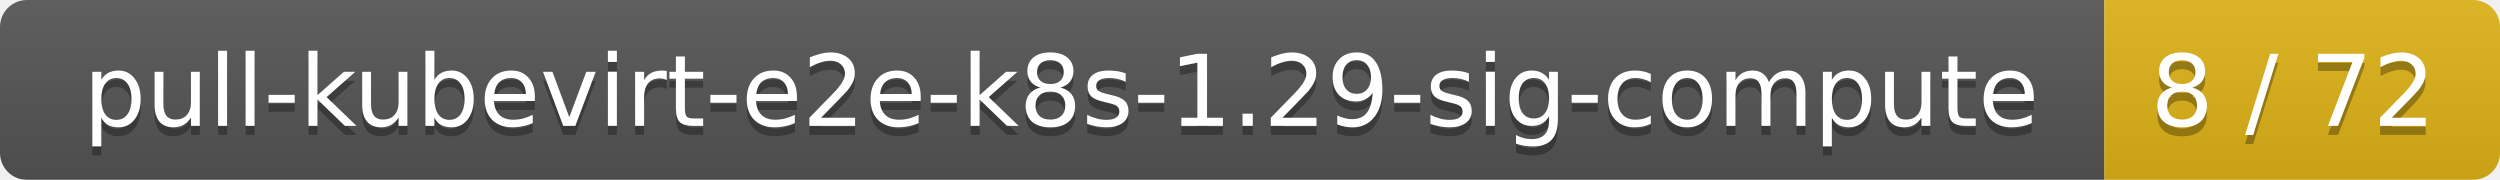
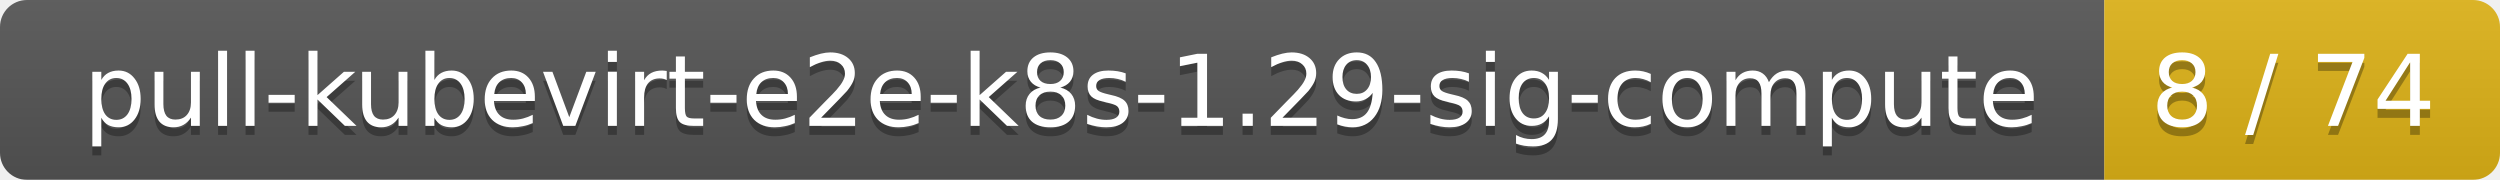
<svg xmlns="http://www.w3.org/2000/svg" width="278" height="20">
  <linearGradient id="smooth" x2="0" y2="100%">
    <stop offset="0" stop-color="#bbb" stop-opacity=".1" />
    <stop offset="1" stop-opacity=".1" />
  </linearGradient>
  <mask id="round">
    <rect width="278" height="20" rx="3" fill="#fff" />
  </mask>
  <g mask="url(#round)">
    <rect width="234" height="20" fill="#555" />
    <rect x="234" width="44" height="20" fill="#dfb317" />
    <rect width="278" height="20" fill="url(#smooth)" />
  </g>
  <g fill="#fff" text-anchor="middle" font-family="DejaVu Sans,Verdana,Geneva,sans-serif" font-size="11">
    <text x="118" y="15" fill="#010101" fill-opacity=".3">pull-kubevirt-e2e-k8s-1.29-sig-compute</text>
    <text x="118" y="14">pull-kubevirt-e2e-k8s-1.29-sig-compute</text>
-     <text x="255" y="15" fill="#010101" fill-opacity=".3">8 / 72</text>
-     <text x="255" y="14">8 / 72</text>
+     <text x="255" y="15" fill="#010101" fill-opacity=".3">8 / 74</text>
+     <text x="255" y="14">8 / 74</text>
  </g>
</svg>
